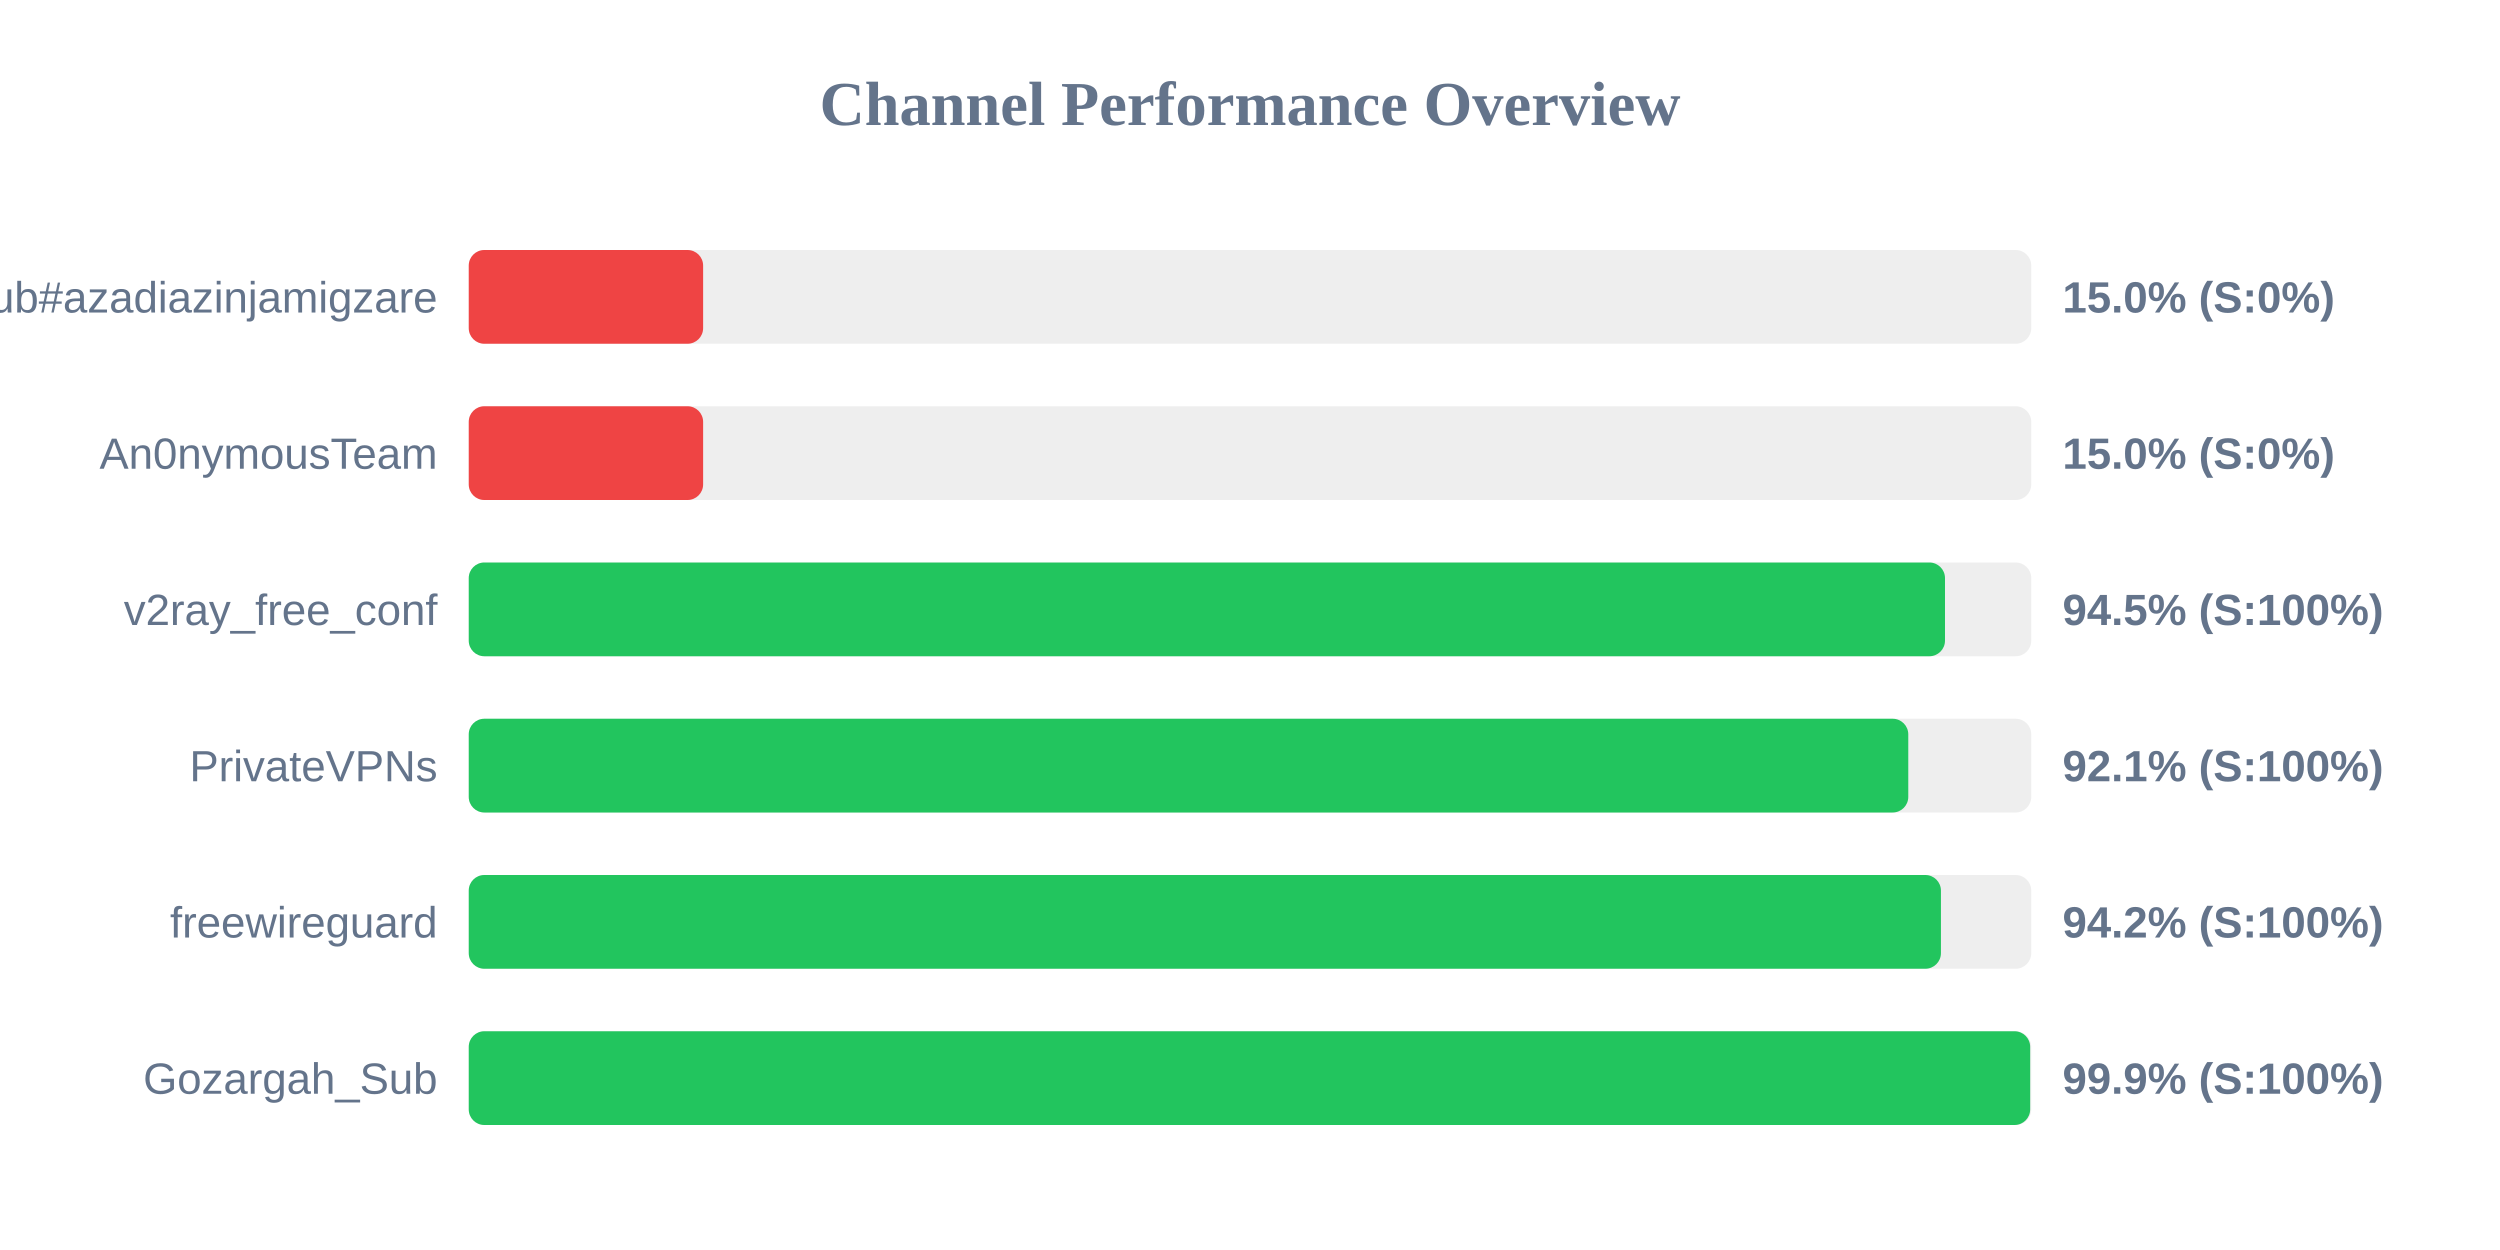
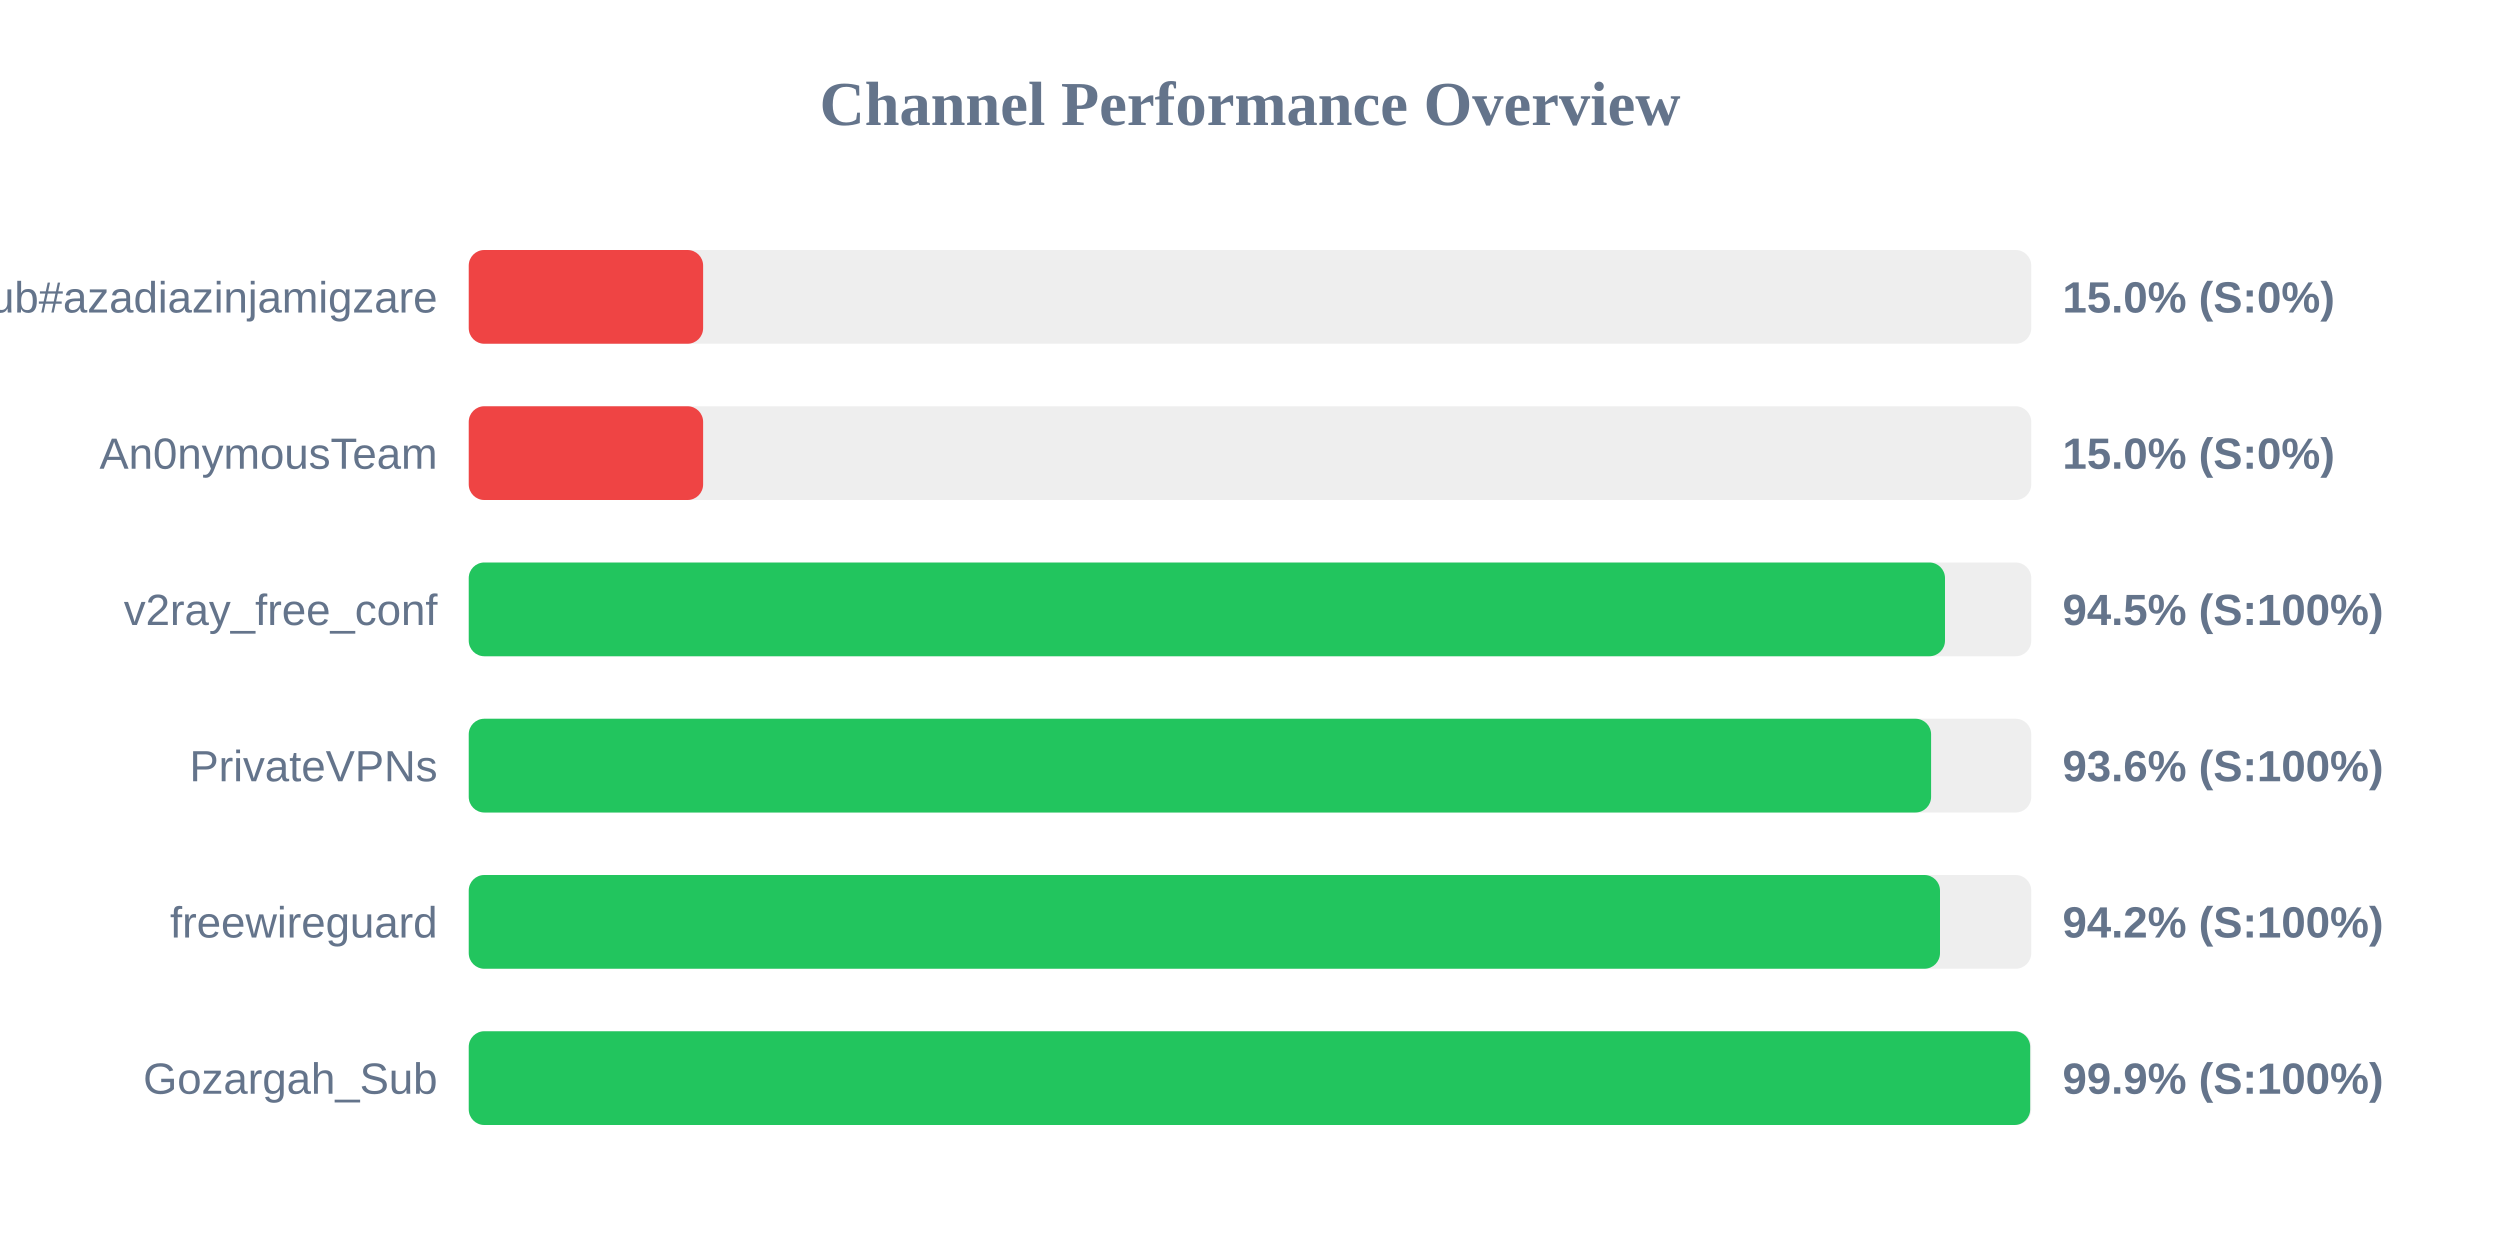
<svg xmlns="http://www.w3.org/2000/svg" width="800" height="400" version="1.1">
  <style>
        .row { font: 14px Arial; fill: #64748b; }
        .score { font: bold 14px Arial; fill: #64748b; }
    </style>
  <text x="400" y="40" text-anchor="middle" font-size="20px" font-weight="bold" fill="#64748b">Channel Performance Overview</text>
  <rect x="150" y="80" width="500" height="30" fill="#eee" rx="5" />
  <rect x="150" y="80" width="75.0" height="30" fill="#ef4444" rx="5" />
  <text x="140" y="100" text-anchor="end" class="row">Sub#azadiazinjamigzare</text>
  <text x="660" y="100" text-anchor="start" class="score">15.0% (S:0%)</text>
  <rect x="150" y="130" width="500" height="30" fill="#eee" rx="5" />
  <rect x="150" y="130" width="75.0" height="30" fill="#ef4444" rx="5" />
  <text x="140" y="150" text-anchor="end" class="row">An0nymousTeam</text>
  <text x="660" y="150" text-anchor="start" class="score">15.0% (S:0%)</text>
  <rect x="150" y="180" width="500" height="30" fill="#eee" rx="5" />
  <rect x="150" y="180" width="472.4" height="30" fill="#22c55e" rx="5" />
  <text x="140" y="200" text-anchor="end" class="row">v2ray_free_conf</text>
  <text x="660" y="200" text-anchor="start" class="score">94.5% (S:100%)</text>
  <rect x="150" y="230" width="500" height="30" fill="#eee" rx="5" />
-   <rect x="150" y="230" width="460.65" height="30" fill="#22c55e" rx="5" />
+   <rect x="150" y="230" width="467.95" height="30" fill="#22c55e" rx="5" />
  <text x="140" y="250" text-anchor="end" class="row">PrivateVPNs</text>
-   <text x="660" y="250" text-anchor="start" class="score">92.1% (S:100%)</text>
+   <text x="660" y="250" text-anchor="start" class="score">93.6% (S:100%)</text>
  <rect x="150" y="280" width="500" height="30" fill="#eee" rx="5" />
-   <rect x="150" y="280" width="471.1" height="30" fill="#22c55e" rx="5" />
+   <rect x="150" y="280" width="470.8" height="30" fill="#22c55e" rx="5" />
  <text x="140" y="300" text-anchor="end" class="row">freewireguard</text>
  <text x="660" y="300" text-anchor="start" class="score">94.2% (S:100%)</text>
  <rect x="150" y="330" width="500" height="30" fill="#eee" rx="5" />
  <rect x="150" y="330" width="499.65" height="30" fill="#22c55e" rx="5" />
  <text x="140" y="350" text-anchor="end" class="row">Gozargah_Sub</text>
  <text x="660" y="350" text-anchor="start" class="score">99.9% (S:100%)</text>
</svg>
